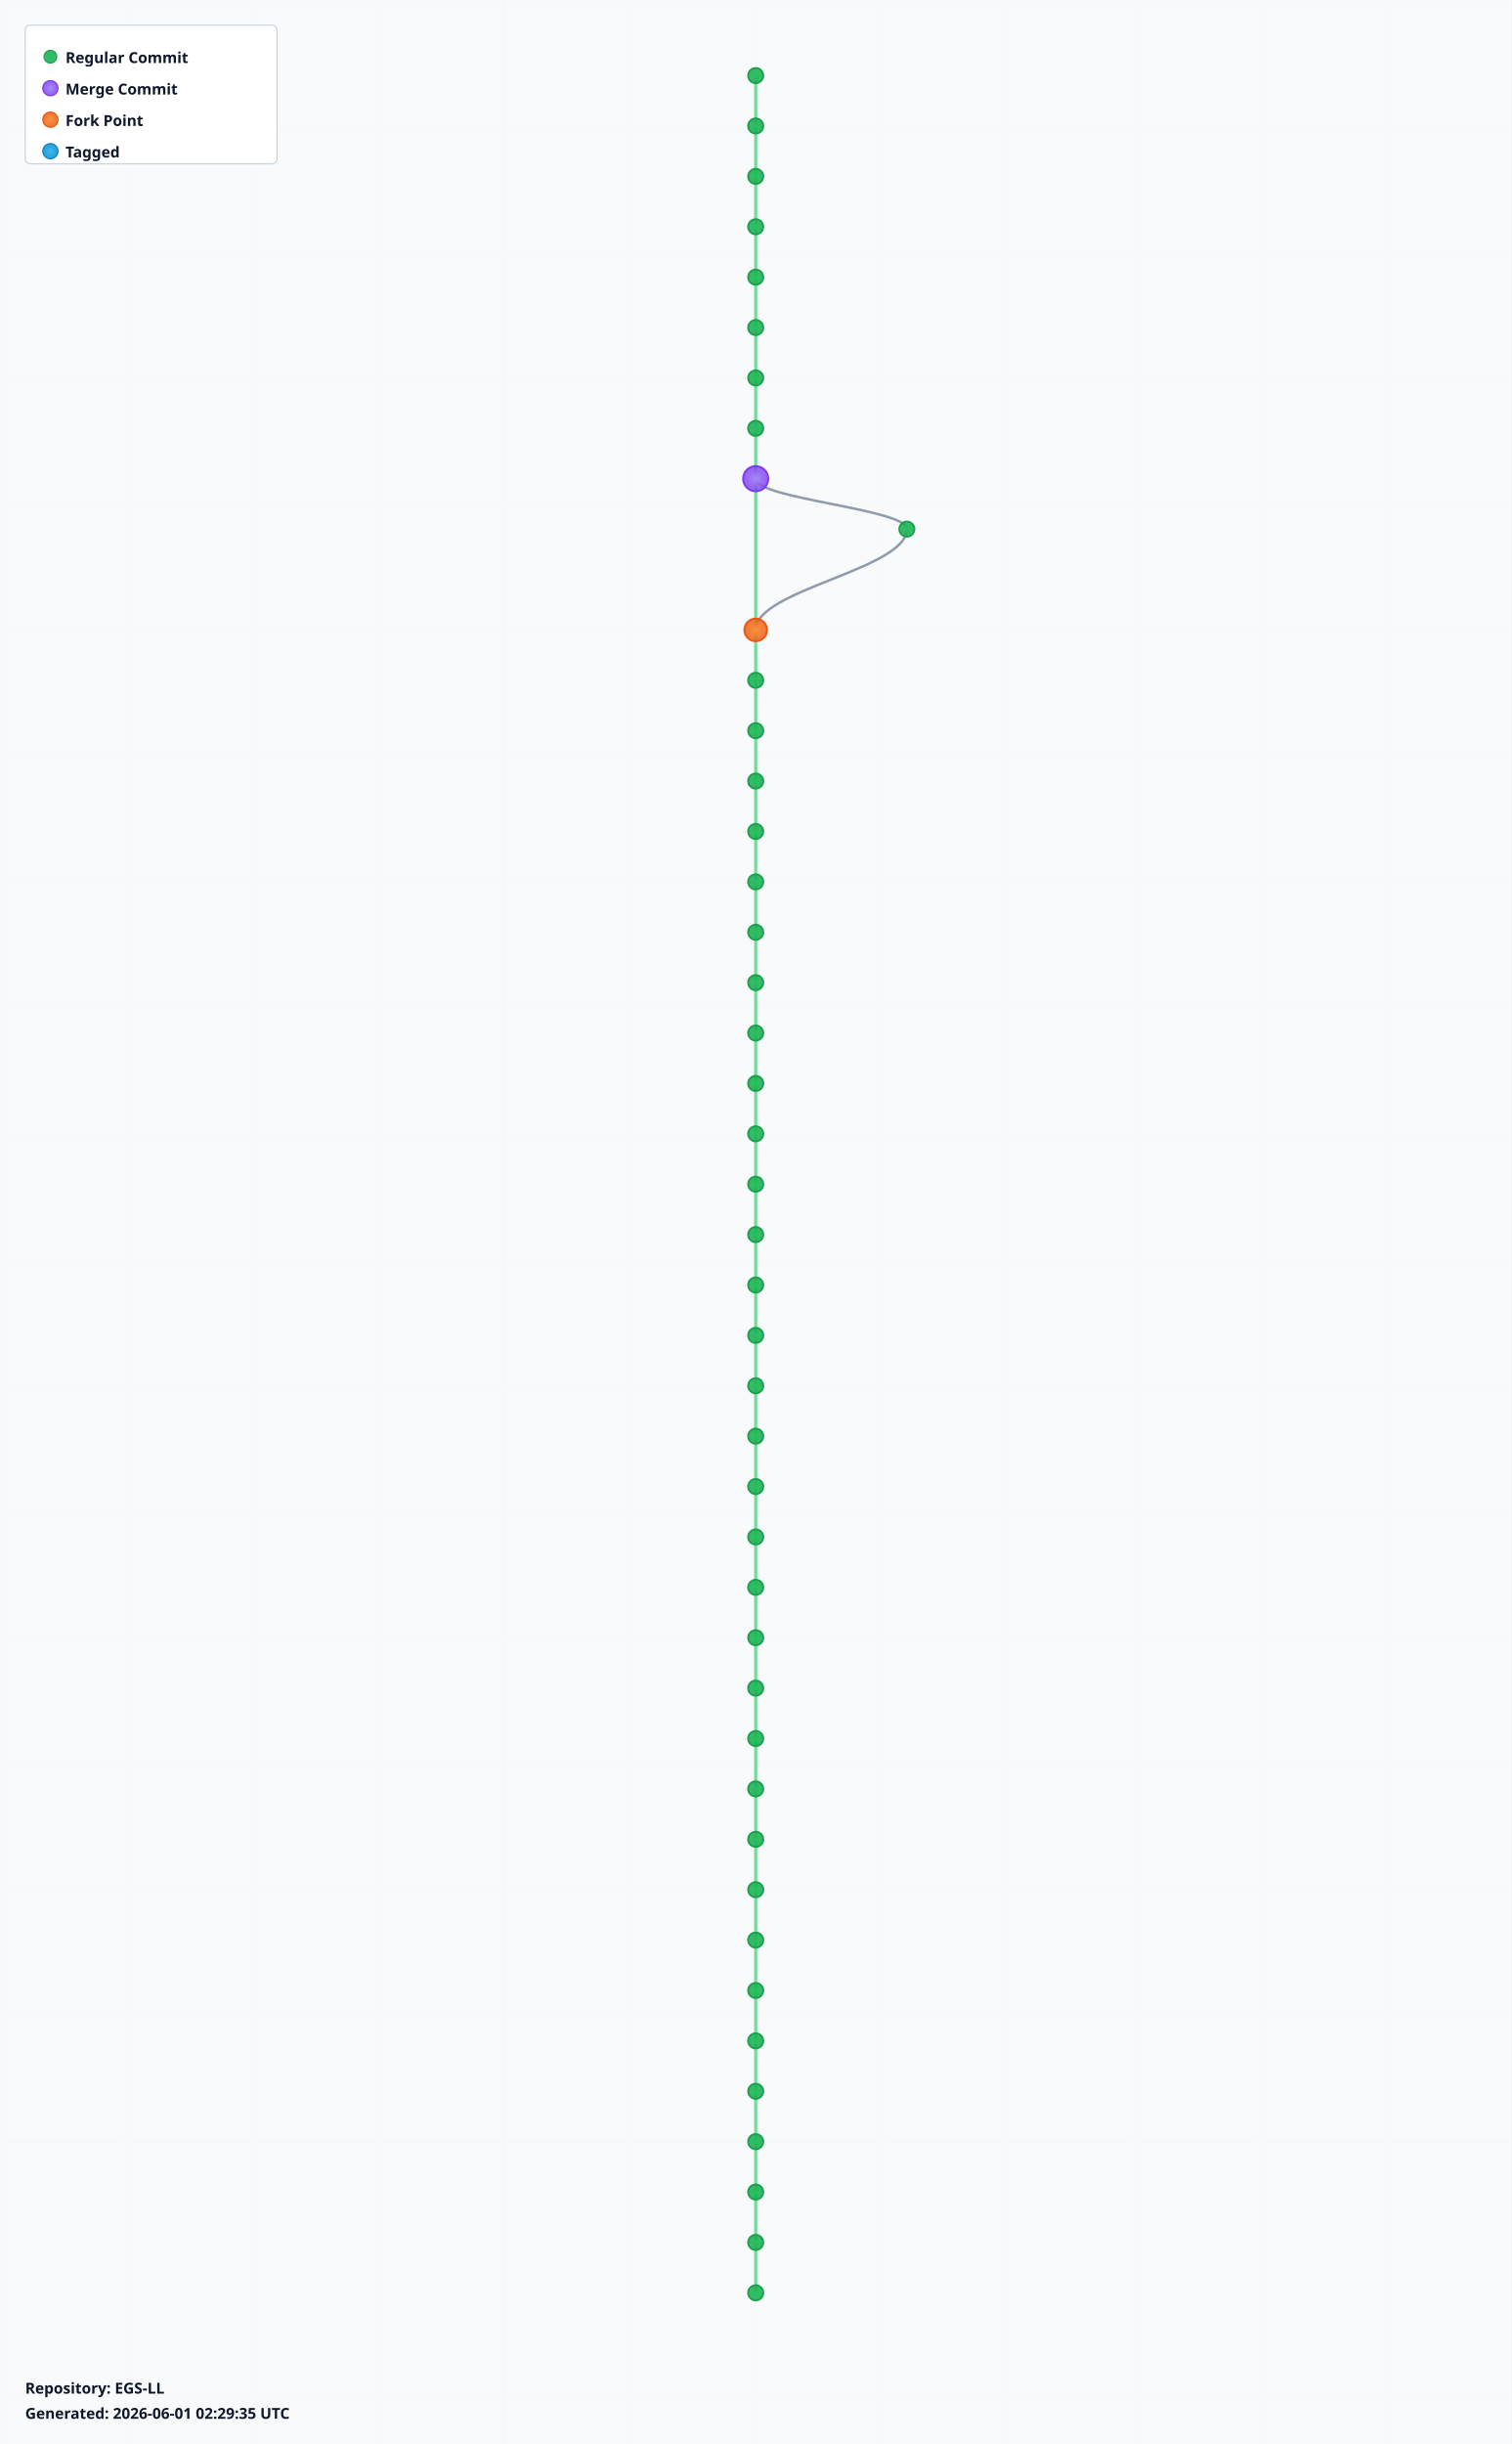
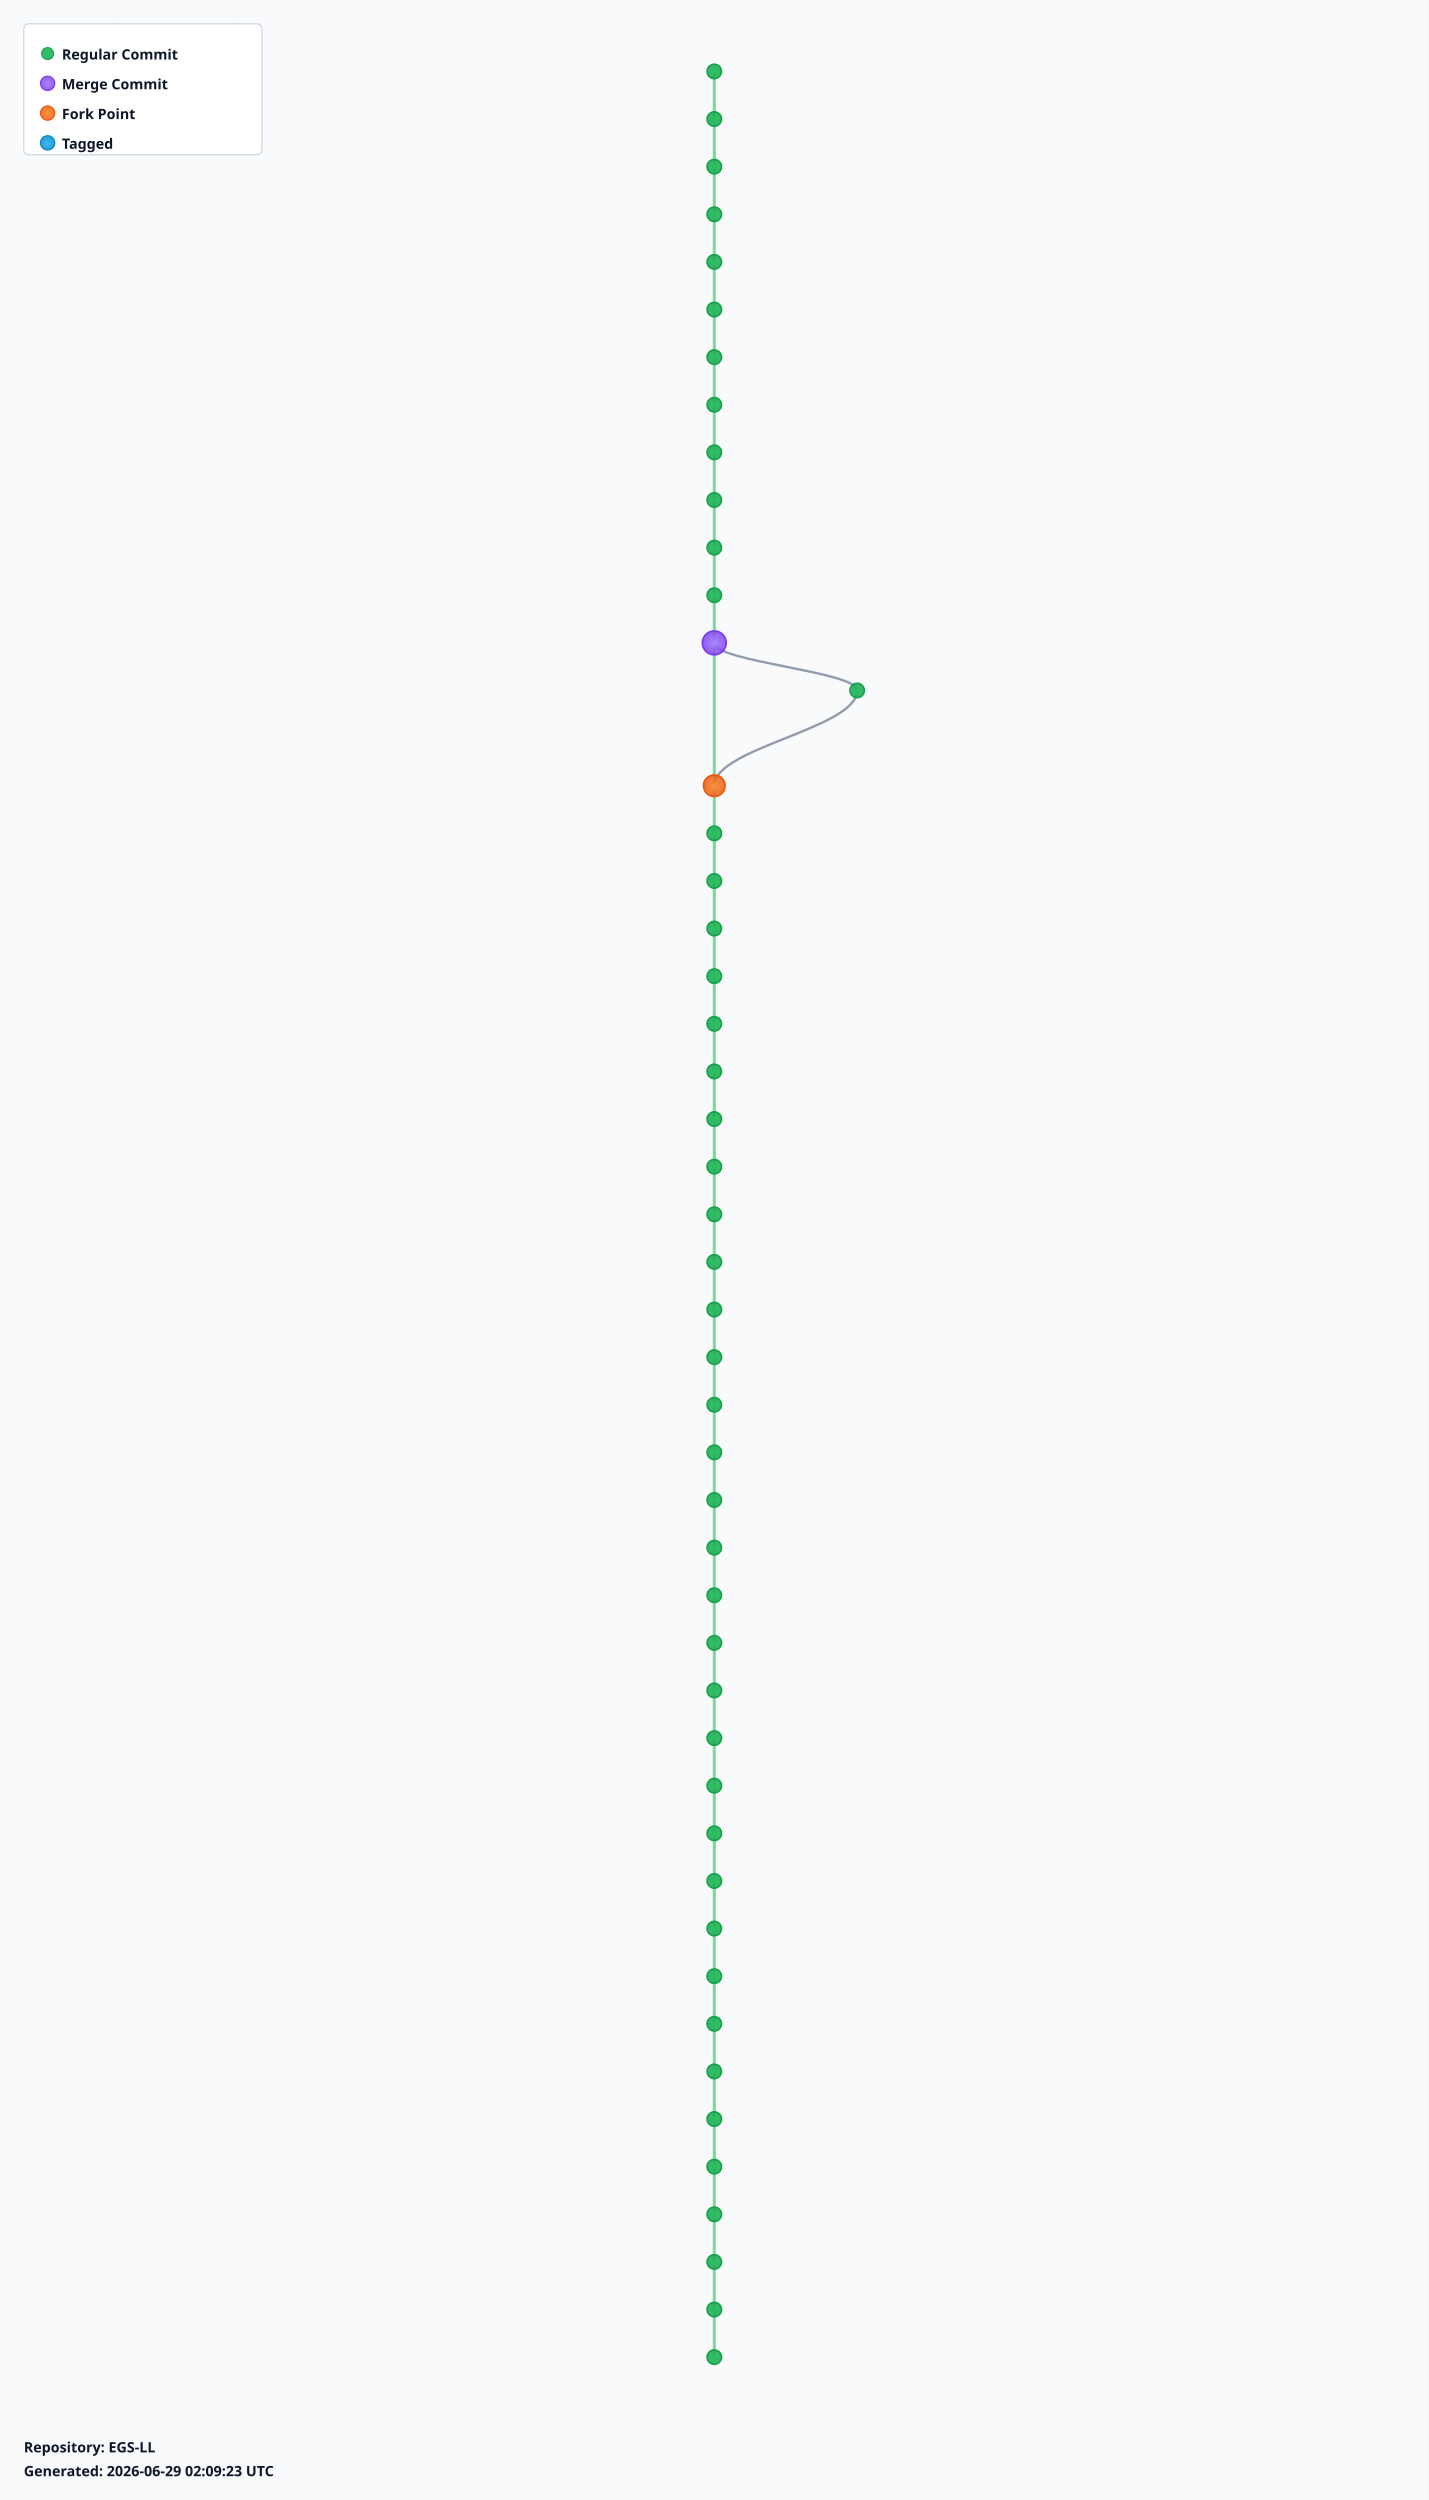
- <svg xmlns="http://www.w3.org/2000/svg" width="1200" height="1940" viewBox="0 0 1200 1940">
+ <svg xmlns="http://www.w3.org/2000/svg" width="1200" height="2100" viewBox="0 0 1200 2100">
  <defs>
    <radialGradient id="leafGradient">
      <stop offset="0%" style="stop-color:#22c55e;stop-opacity:1" />
      <stop offset="100%" style="stop-color:#16a34a;stop-opacity:0.8" />
    </radialGradient>
    <radialGradient id="mergeGradient">
      <stop offset="0%" style="stop-color:#a78bfa;stop-opacity:1" />
      <stop offset="100%" style="stop-color:#7c3aed;stop-opacity:0.8" />
    </radialGradient>
    <radialGradient id="forkGradient">
      <stop offset="0%" style="stop-color:#fb923c;stop-opacity:1" />
      <stop offset="100%" style="stop-color:#ea580c;stop-opacity:0.8" />
    </radialGradient>
    <radialGradient id="tagGradient">
      <stop offset="0%" style="stop-color:#38bdf8;stop-opacity:1" />
      <stop offset="100%" style="stop-color:#0284c7;stop-opacity:0.8" />
    </radialGradient>
    <style>
      .branch-line { stroke: #64748b; stroke-width: 2; fill: none; opacity: 0.7; }
      .trunk-line { stroke: #22c55e; stroke-width: 2.5; fill: none; opacity: 0.6; }
      .commit-leaf { cursor: pointer; }
      .commit-leaf:hover { filter: brightness(1.5); }
      .branch-label { font-family: sans-serif; font-size: 12px; font-weight: bold; fill: #0f172a; }
    </style>
  </defs>
-   <rect width="1200" height="1940" fill="#f8fafc" />
+   <rect width="1200" height="2100" fill="#f8fafc" />
  <defs>
    <pattern id="grid" width="100" height="100" patternUnits="userSpaceOnUse">
      <path d="M 100 0 L 0 0 0 100" fill="none" stroke="#e2e8f0" stroke-width="0.5" opacity="0.3" />
    </pattern>
  </defs>
-   <rect width="1200" height="1940" fill="url(#grid)" />
+   <rect width="1200" height="2100" fill="url(#grid)" />
  <g id="branches">
    <line class="trunk-line" x1="600" y1="60" x2="600" y2="100" />
    <line class="trunk-line" x1="600" y1="100" x2="600" y2="140" />
    <line class="trunk-line" x1="600" y1="140" x2="600" y2="180" />
    <line class="trunk-line" x1="600" y1="180" x2="600" y2="220" />
    <line class="trunk-line" x1="600" y1="220" x2="600" y2="260" />
    <line class="trunk-line" x1="600" y1="260" x2="600" y2="300" />
    <line class="trunk-line" x1="600" y1="300" x2="600" y2="340" />
    <line class="trunk-line" x1="600" y1="340" x2="600" y2="380" />
-     <line class="trunk-line" x1="600" y1="380" x2="600" y2="500" />
-     <path class="branch-line" d="M 600 380 C 600 396, 720 404, 720 420" />
-     <path class="branch-line" d="M 720 420 C 720 452, 600 468, 600 500" />
+     <line class="trunk-line" x1="600" y1="380" x2="600" y2="420" />
+     <line class="trunk-line" x1="600" y1="420" x2="600" y2="460" />
+     <line class="trunk-line" x1="600" y1="460" x2="600" y2="500" />
    <line class="trunk-line" x1="600" y1="500" x2="600" y2="540" />
-     <line class="trunk-line" x1="600" y1="540" x2="600" y2="580" />
-     <line class="trunk-line" x1="600" y1="580" x2="600" y2="620" />
-     <line class="trunk-line" x1="600" y1="620" x2="600" y2="660" />
+     <line class="trunk-line" x1="600" y1="540" x2="600" y2="660" />
+     <path class="branch-line" d="M 600 540 C 600 556, 720 564, 720 580" />
+     <path class="branch-line" d="M 720 580 C 720 612, 600 628, 600 660" />
    <line class="trunk-line" x1="600" y1="660" x2="600" y2="700" />
    <line class="trunk-line" x1="600" y1="700" x2="600" y2="740" />
    <line class="trunk-line" x1="600" y1="740" x2="600" y2="780" />
    <line class="trunk-line" x1="600" y1="780" x2="600" y2="820" />
    <line class="trunk-line" x1="600" y1="820" x2="600" y2="860" />
    <line class="trunk-line" x1="600" y1="860" x2="600" y2="900" />
    <line class="trunk-line" x1="600" y1="900" x2="600" y2="940" />
    <line class="trunk-line" x1="600" y1="940" x2="600" y2="980" />
    <line class="trunk-line" x1="600" y1="980" x2="600" y2="1020" />
    <line class="trunk-line" x1="600" y1="1020" x2="600" y2="1060" />
    <line class="trunk-line" x1="600" y1="1060" x2="600" y2="1100" />
    <line class="trunk-line" x1="600" y1="1100" x2="600" y2="1140" />
    <line class="trunk-line" x1="600" y1="1140" x2="600" y2="1180" />
    <line class="trunk-line" x1="600" y1="1180" x2="600" y2="1220" />
    <line class="trunk-line" x1="600" y1="1220" x2="600" y2="1260" />
    <line class="trunk-line" x1="600" y1="1260" x2="600" y2="1300" />
    <line class="trunk-line" x1="600" y1="1300" x2="600" y2="1340" />
    <line class="trunk-line" x1="600" y1="1340" x2="600" y2="1380" />
    <line class="trunk-line" x1="600" y1="1380" x2="600" y2="1420" />
    <line class="trunk-line" x1="600" y1="1420" x2="600" y2="1460" />
    <line class="trunk-line" x1="600" y1="1460" x2="600" y2="1500" />
    <line class="trunk-line" x1="600" y1="1500" x2="600" y2="1540" />
    <line class="trunk-line" x1="600" y1="1540" x2="600" y2="1580" />
    <line class="trunk-line" x1="600" y1="1580" x2="600" y2="1620" />
    <line class="trunk-line" x1="600" y1="1620" x2="600" y2="1660" />
    <line class="trunk-line" x1="600" y1="1660" x2="600" y2="1700" />
    <line class="trunk-line" x1="600" y1="1700" x2="600" y2="1740" />
    <line class="trunk-line" x1="600" y1="1740" x2="600" y2="1780" />
    <line class="trunk-line" x1="600" y1="1780" x2="600" y2="1820" />
+     <line class="trunk-line" x1="600" y1="1820" x2="600" y2="1860" />
+     <line class="trunk-line" x1="600" y1="1860" x2="600" y2="1900" />
+     <line class="trunk-line" x1="600" y1="1900" x2="600" y2="1940" />
+     <line class="trunk-line" x1="600" y1="1940" x2="600" y2="1980" />
  </g>
  <g id="commits">
    <circle class="commit-leaf" cx="600" cy="60" r="6" fill="url(#leafGradient)" stroke="#16a34a" stroke-width="1.5" />
    <circle class="commit-leaf" cx="600" cy="100" r="6" fill="url(#leafGradient)" stroke="#16a34a" stroke-width="1.5" />
    <circle class="commit-leaf" cx="600" cy="140" r="6" fill="url(#leafGradient)" stroke="#16a34a" stroke-width="1.5" />
    <circle class="commit-leaf" cx="600" cy="180" r="6" fill="url(#leafGradient)" stroke="#16a34a" stroke-width="1.5" />
    <circle class="commit-leaf" cx="600" cy="220" r="6" fill="url(#leafGradient)" stroke="#16a34a" stroke-width="1.5" />
    <circle class="commit-leaf" cx="600" cy="260" r="6" fill="url(#leafGradient)" stroke="#16a34a" stroke-width="1.5" />
    <circle class="commit-leaf" cx="600" cy="300" r="6" fill="url(#leafGradient)" stroke="#16a34a" stroke-width="1.5" />
    <circle class="commit-leaf" cx="600" cy="340" r="6" fill="url(#leafGradient)" stroke="#16a34a" stroke-width="1.5" />
-     <circle class="commit-leaf" cx="600" cy="380" r="10" fill="url(#mergeGradient)" stroke="#7c3aed" stroke-width="1.5" />
-     <circle class="commit-leaf" cx="720" cy="420" r="6" fill="url(#leafGradient)" stroke="#16a34a" stroke-width="1.5" />
-     <circle class="commit-leaf" cx="600" cy="500" r="9" fill="url(#forkGradient)" stroke="#ea580c" stroke-width="1.5" />
-     <circle class="commit-leaf" cx="600" cy="540" r="6" fill="url(#leafGradient)" stroke="#16a34a" stroke-width="1.5" />
-     <circle class="commit-leaf" cx="600" cy="580" r="6" fill="url(#leafGradient)" stroke="#16a34a" stroke-width="1.5" />
-     <circle class="commit-leaf" cx="600" cy="620" r="6" fill="url(#leafGradient)" stroke="#16a34a" stroke-width="1.5" />
-     <circle class="commit-leaf" cx="600" cy="660" r="6" fill="url(#leafGradient)" stroke="#16a34a" stroke-width="1.5" />
+     <circle class="commit-leaf" cx="600" cy="380" r="6" fill="url(#leafGradient)" stroke="#16a34a" stroke-width="1.5" />
+     <circle class="commit-leaf" cx="600" cy="420" r="6" fill="url(#leafGradient)" stroke="#16a34a" stroke-width="1.5" />
+     <circle class="commit-leaf" cx="600" cy="460" r="6" fill="url(#leafGradient)" stroke="#16a34a" stroke-width="1.5" />
+     <circle class="commit-leaf" cx="600" cy="500" r="6" fill="url(#leafGradient)" stroke="#16a34a" stroke-width="1.5" />
+     <circle class="commit-leaf" cx="600" cy="540" r="10" fill="url(#mergeGradient)" stroke="#7c3aed" stroke-width="1.5" />
+     <circle class="commit-leaf" cx="720" cy="580" r="6" fill="url(#leafGradient)" stroke="#16a34a" stroke-width="1.5" />
+     <circle class="commit-leaf" cx="600" cy="660" r="9" fill="url(#forkGradient)" stroke="#ea580c" stroke-width="1.5" />
    <circle class="commit-leaf" cx="600" cy="700" r="6" fill="url(#leafGradient)" stroke="#16a34a" stroke-width="1.5" />
    <circle class="commit-leaf" cx="600" cy="740" r="6" fill="url(#leafGradient)" stroke="#16a34a" stroke-width="1.5" />
    <circle class="commit-leaf" cx="600" cy="780" r="6" fill="url(#leafGradient)" stroke="#16a34a" stroke-width="1.5" />
    <circle class="commit-leaf" cx="600" cy="820" r="6" fill="url(#leafGradient)" stroke="#16a34a" stroke-width="1.5" />
    <circle class="commit-leaf" cx="600" cy="860" r="6" fill="url(#leafGradient)" stroke="#16a34a" stroke-width="1.5" />
    <circle class="commit-leaf" cx="600" cy="900" r="6" fill="url(#leafGradient)" stroke="#16a34a" stroke-width="1.5" />
    <circle class="commit-leaf" cx="600" cy="940" r="6" fill="url(#leafGradient)" stroke="#16a34a" stroke-width="1.5" />
    <circle class="commit-leaf" cx="600" cy="980" r="6" fill="url(#leafGradient)" stroke="#16a34a" stroke-width="1.5" />
    <circle class="commit-leaf" cx="600" cy="1020" r="6" fill="url(#leafGradient)" stroke="#16a34a" stroke-width="1.5" />
    <circle class="commit-leaf" cx="600" cy="1060" r="6" fill="url(#leafGradient)" stroke="#16a34a" stroke-width="1.5" />
    <circle class="commit-leaf" cx="600" cy="1100" r="6" fill="url(#leafGradient)" stroke="#16a34a" stroke-width="1.5" />
    <circle class="commit-leaf" cx="600" cy="1140" r="6" fill="url(#leafGradient)" stroke="#16a34a" stroke-width="1.5" />
    <circle class="commit-leaf" cx="600" cy="1180" r="6" fill="url(#leafGradient)" stroke="#16a34a" stroke-width="1.5" />
    <circle class="commit-leaf" cx="600" cy="1220" r="6" fill="url(#leafGradient)" stroke="#16a34a" stroke-width="1.5" />
    <circle class="commit-leaf" cx="600" cy="1260" r="6" fill="url(#leafGradient)" stroke="#16a34a" stroke-width="1.5" />
    <circle class="commit-leaf" cx="600" cy="1300" r="6" fill="url(#leafGradient)" stroke="#16a34a" stroke-width="1.5" />
    <circle class="commit-leaf" cx="600" cy="1340" r="6" fill="url(#leafGradient)" stroke="#16a34a" stroke-width="1.5" />
    <circle class="commit-leaf" cx="600" cy="1380" r="6" fill="url(#leafGradient)" stroke="#16a34a" stroke-width="1.5" />
    <circle class="commit-leaf" cx="600" cy="1420" r="6" fill="url(#leafGradient)" stroke="#16a34a" stroke-width="1.5" />
    <circle class="commit-leaf" cx="600" cy="1460" r="6" fill="url(#leafGradient)" stroke="#16a34a" stroke-width="1.5" />
    <circle class="commit-leaf" cx="600" cy="1500" r="6" fill="url(#leafGradient)" stroke="#16a34a" stroke-width="1.5" />
    <circle class="commit-leaf" cx="600" cy="1540" r="6" fill="url(#leafGradient)" stroke="#16a34a" stroke-width="1.5" />
    <circle class="commit-leaf" cx="600" cy="1580" r="6" fill="url(#leafGradient)" stroke="#16a34a" stroke-width="1.5" />
    <circle class="commit-leaf" cx="600" cy="1620" r="6" fill="url(#leafGradient)" stroke="#16a34a" stroke-width="1.5" />
    <circle class="commit-leaf" cx="600" cy="1660" r="6" fill="url(#leafGradient)" stroke="#16a34a" stroke-width="1.5" />
    <circle class="commit-leaf" cx="600" cy="1700" r="6" fill="url(#leafGradient)" stroke="#16a34a" stroke-width="1.5" />
    <circle class="commit-leaf" cx="600" cy="1740" r="6" fill="url(#leafGradient)" stroke="#16a34a" stroke-width="1.5" />
    <circle class="commit-leaf" cx="600" cy="1780" r="6" fill="url(#leafGradient)" stroke="#16a34a" stroke-width="1.5" />
    <circle class="commit-leaf" cx="600" cy="1820" r="6" fill="url(#leafGradient)" stroke="#16a34a" stroke-width="1.5" />
+     <circle class="commit-leaf" cx="600" cy="1860" r="6" fill="url(#leafGradient)" stroke="#16a34a" stroke-width="1.5" />
+     <circle class="commit-leaf" cx="600" cy="1900" r="6" fill="url(#leafGradient)" stroke="#16a34a" stroke-width="1.5" />
+     <circle class="commit-leaf" cx="600" cy="1940" r="6" fill="url(#leafGradient)" stroke="#16a34a" stroke-width="1.5" />
+     <circle class="commit-leaf" cx="600" cy="1980" r="6" fill="url(#leafGradient)" stroke="#16a34a" stroke-width="1.5" />
  </g>
  <g id="legend" transform="translate(20, 20)">
    <rect width="200" height="110" fill="white" stroke="#cbd5e1" stroke-width="1" rx="4" />
    <circle cx="20" cy="25" r="5" fill="url(#leafGradient)" stroke="#16a34a" />
    <text x="32" y="30" class="branch-label" font-size="12">Regular Commit</text>
    <circle cx="20" cy="50" r="6" fill="url(#mergeGradient)" stroke="#7c3aed" />
    <text x="32" y="55" class="branch-label" font-size="12">Merge Commit</text>
    <circle cx="20" cy="75" r="6" fill="url(#forkGradient)" stroke="#ea580c" />
    <text x="32" y="80" class="branch-label" font-size="12">Fork Point</text>
    <circle cx="20" cy="100" r="6" fill="url(#tagGradient)" stroke="#0284c7" />
    <text x="32" y="105" class="branch-label" font-size="12">Tagged</text>
  </g>
-   <g id="info" transform="translate(20, 1900)">
+   <g id="info" transform="translate(20, 2060)">
    <text x="0" y="0" class="branch-label" font-size="12" fill="#666">
      Repository: EGS-LL
    </text>
    <text x="0" y="20" class="branch-label" font-size="10" fill="#999">
-       Generated: 2026-06-01 02:29:35 UTC
+       Generated: 2026-06-29 02:09:23 UTC
    </text>
  </g>
</svg>
